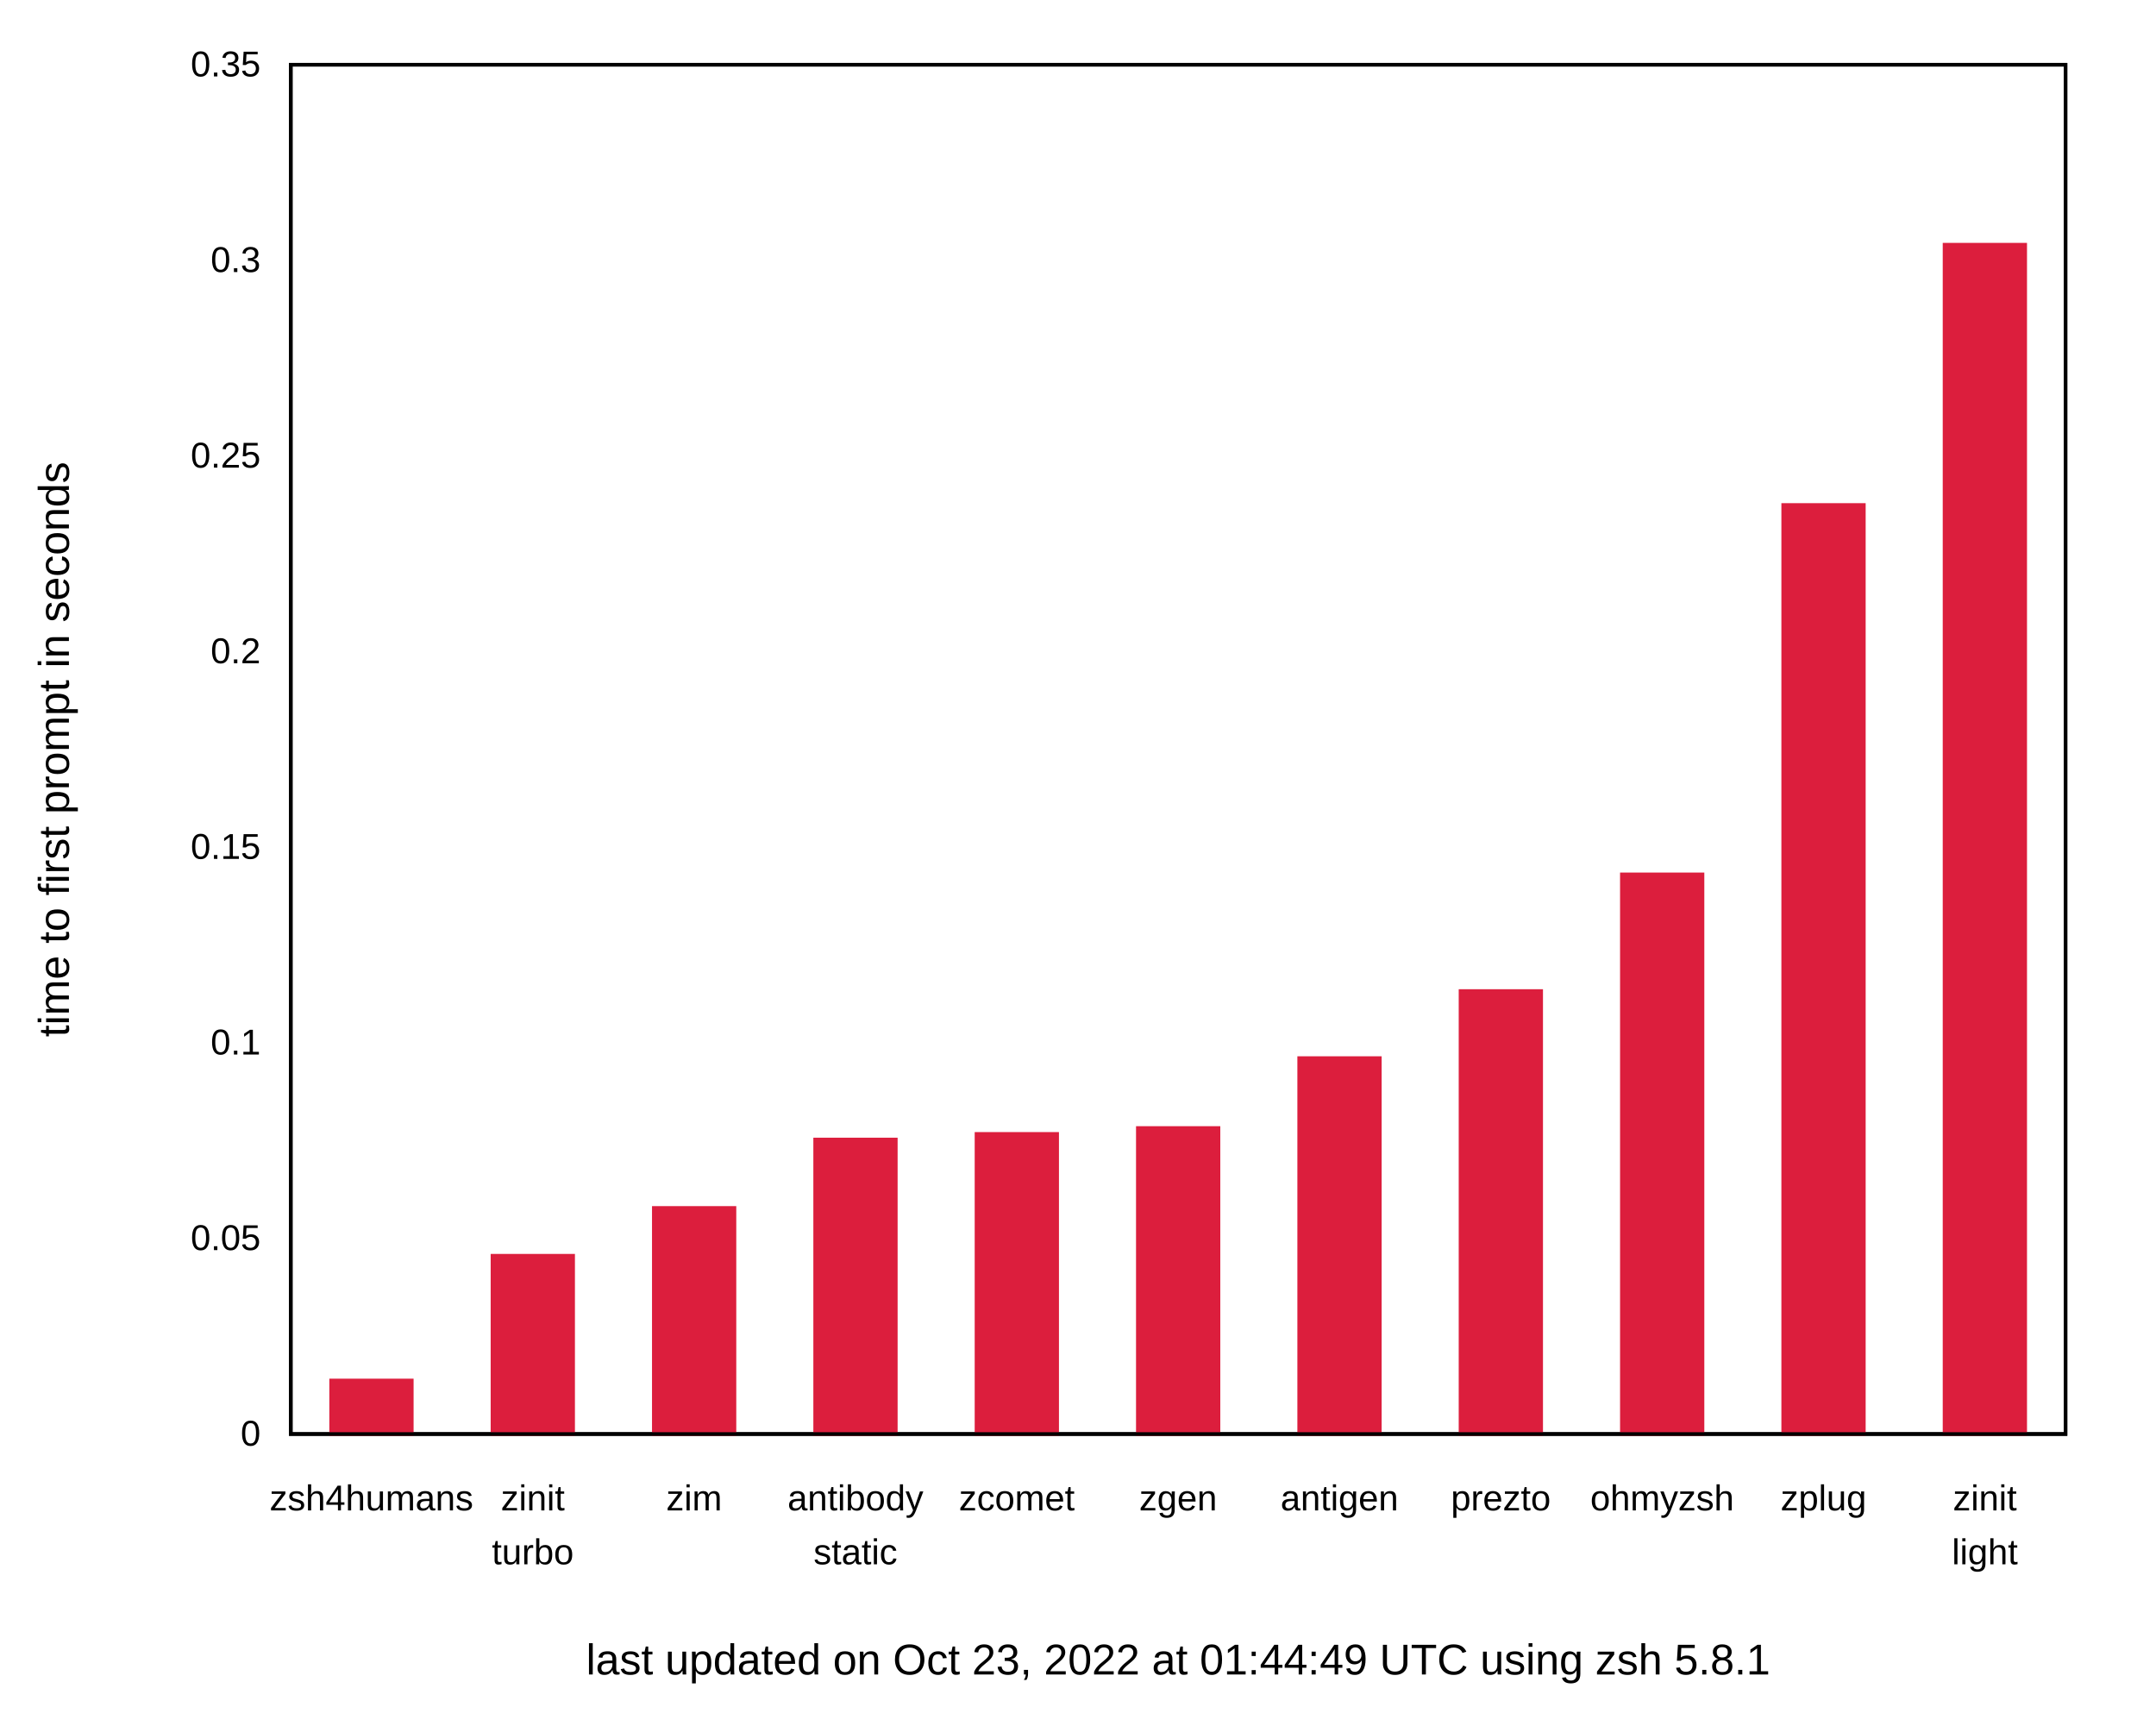
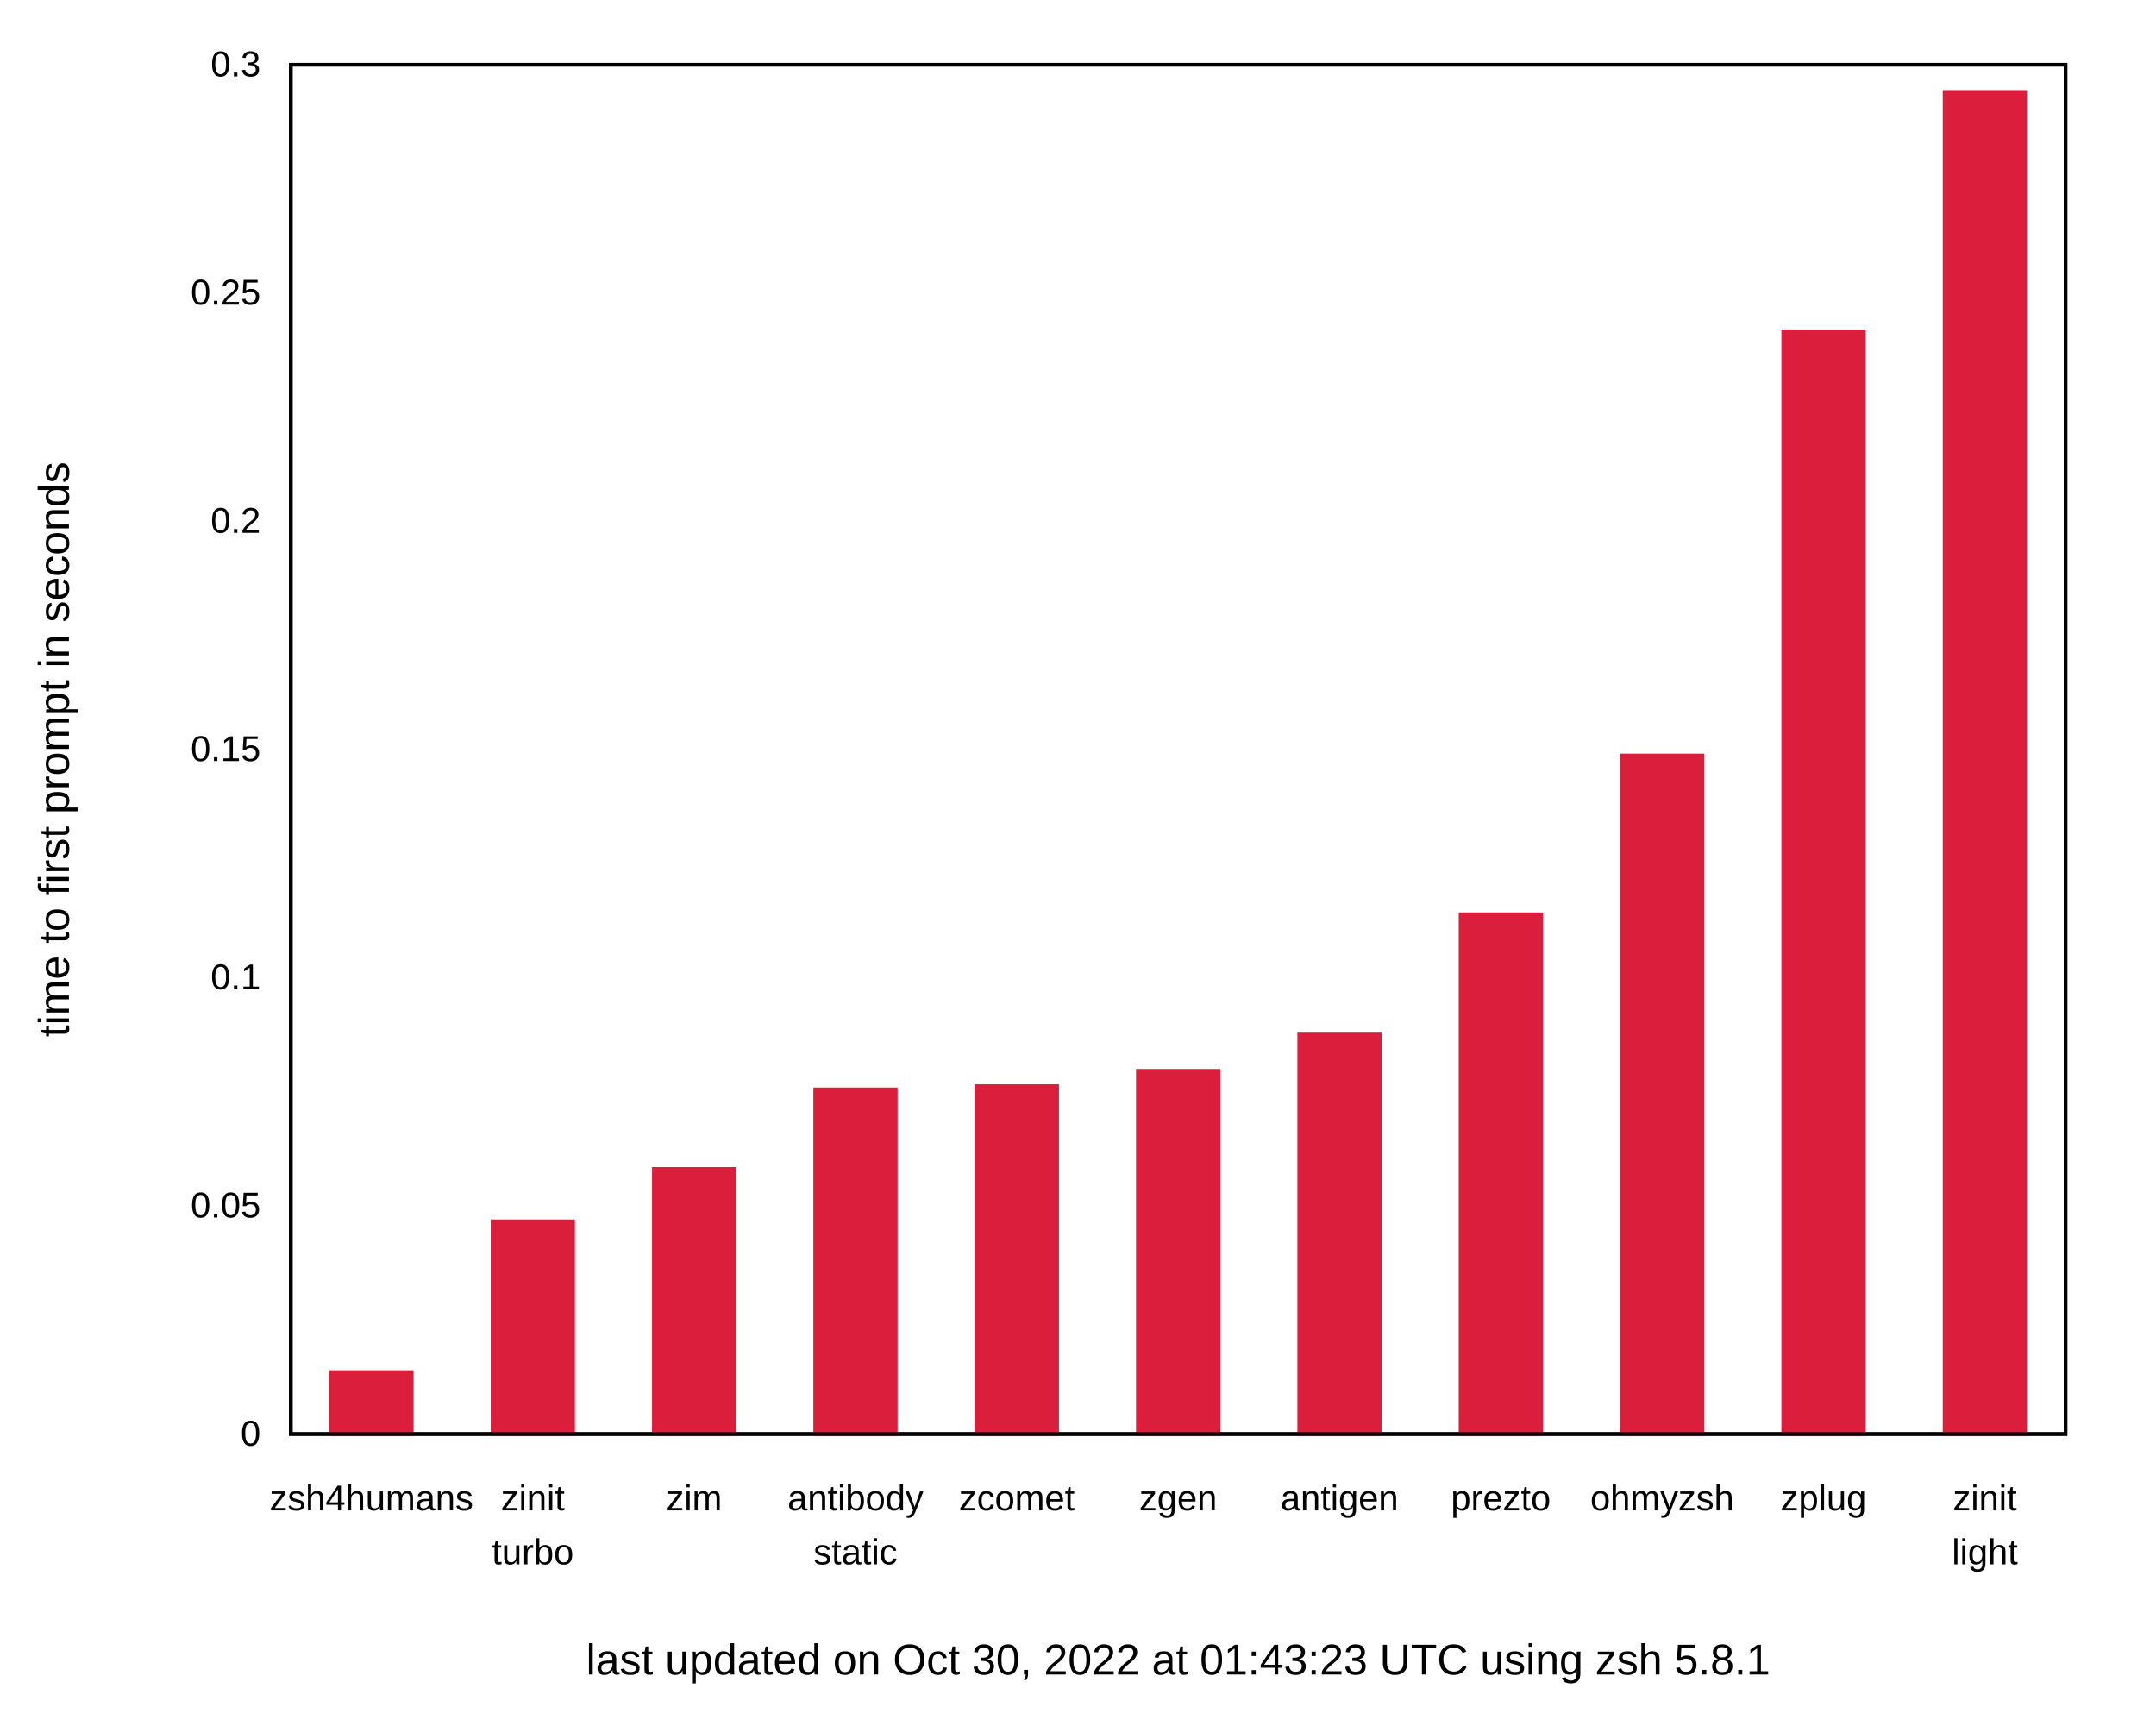
<svg xmlns="http://www.w3.org/2000/svg" xmlns:xlink="http://www.w3.org/1999/xlink" width="600" height="480" viewBox="0 0 600 480">
  <g id="gnuplot_canvas">
    <rect x="0" y="0" width="600" height="480" fill="none" />
    <defs>
      <circle id="gpDot" r="0.5" stroke-width="0.5" stroke="currentColor" />
      <path id="gpPt0" stroke-width="0.222" stroke="currentColor" d="M-1,0 h2 M0,-1 v2" />
      <path id="gpPt1" stroke-width="0.222" stroke="currentColor" d="M-1,-1 L1,1 M1,-1 L-1,1" />
      <path id="gpPt2" stroke-width="0.222" stroke="currentColor" d="M-1,0 L1,0 M0,-1 L0,1 M-1,-1 L1,1 M-1,1 L1,-1" />
      <rect id="gpPt3" stroke-width="0.222" stroke="currentColor" x="-1" y="-1" width="2" height="2" />
      <rect id="gpPt4" stroke-width="0.222" stroke="currentColor" fill="currentColor" x="-1" y="-1" width="2" height="2" />
      <circle id="gpPt5" stroke-width="0.222" stroke="currentColor" cx="0" cy="0" r="1" />
      <use xlink:href="#gpPt5" id="gpPt6" fill="currentColor" stroke="none" />
      <path id="gpPt7" stroke-width="0.222" stroke="currentColor" d="M0,-1.33 L-1.33,0.67 L1.33,0.67 z" />
      <use xlink:href="#gpPt7" id="gpPt8" fill="currentColor" stroke="none" />
      <use xlink:href="#gpPt7" id="gpPt9" stroke="currentColor" transform="rotate(180)" />
      <use xlink:href="#gpPt9" id="gpPt10" fill="currentColor" stroke="none" />
      <use xlink:href="#gpPt3" id="gpPt11" stroke="currentColor" transform="rotate(45)" />
      <use xlink:href="#gpPt11" id="gpPt12" fill="currentColor" stroke="none" />
      <path id="gpPt13" stroke-width="0.222" stroke="currentColor" d="M0,1.330 L1.265,0.411 L0.782,-1.067 L-0.782,-1.076 L-1.265,0.411 z" />
      <use xlink:href="#gpPt13" id="gpPt14" fill="currentColor" stroke="none" />
      <filter id="textbox" filterUnits="objectBoundingBox" x="0" y="0" height="1" width="1">
        <feFlood flood-color="white" flood-opacity="1" result="bgnd" />
        <feComposite in="SourceGraphic" in2="bgnd" operator="atop" />
      </filter>
      <filter id="greybox" filterUnits="objectBoundingBox" x="0" y="0" height="1" width="1">
        <feFlood flood-color="lightgrey" flood-opacity="1" result="grey" />
        <feComposite in="SourceGraphic" in2="grey" operator="atop" />
      </filter>
    </defs>
    <g fill="none" color="white" stroke="currentColor" stroke-width="1.00" stroke-linecap="butt" stroke-linejoin="miter">
</g>
    <g fill="none" color="black" stroke="currentColor" stroke-width="1.00" stroke-linecap="butt" stroke-linejoin="miter">
      <g stroke="none" shape-rendering="crispEdges">
        <polygon fill="rgb(255, 255, 255)" points="0.00,480.00 599.99,480.00 599.99,0.01 0.00,0.01 " />
      </g>
    </g>
    <g fill="none" color="black" stroke="currentColor" stroke-width="1.00" stroke-linecap="butt" stroke-linejoin="miter">
      <path stroke="black" d="M80.92,399.00 M574.82,399.00  " />
      <g transform="translate(72.53,402.25)" stroke="none" fill="black" font-family="Arial" font-size="10.00" text-anchor="end">
        <text>
          <tspan font-family="Arial"> 0</tspan>
        </text>
      </g>
    </g>
    <g fill="none" color="black" stroke="currentColor" stroke-width="1.00" stroke-linecap="butt" stroke-linejoin="miter">
-       <path stroke="black" d="M80.92,344.57 M574.82,344.57  " />
-       <g transform="translate(72.53,347.82)" stroke="none" fill="black" font-family="Arial" font-size="10.00" text-anchor="end">
+       <path stroke="black" d="M80.92,335.50 M574.82,335.50  " />
+       <g transform="translate(72.53,338.75)" stroke="none" fill="black" font-family="Arial" font-size="10.00" text-anchor="end">
        <text>
          <tspan font-family="Arial"> 0.05</tspan>
        </text>
      </g>
    </g>
    <g fill="none" color="black" stroke="currentColor" stroke-width="1.00" stroke-linecap="butt" stroke-linejoin="miter">
-       <path stroke="black" d="M80.92,290.15 M574.82,290.15  " />
-       <g transform="translate(72.53,293.40)" stroke="none" fill="black" font-family="Arial" font-size="10.00" text-anchor="end">
+       <path stroke="black" d="M80.92,272.00 M574.82,272.00  " />
+       <g transform="translate(72.53,275.25)" stroke="none" fill="black" font-family="Arial" font-size="10.00" text-anchor="end">
        <text>
          <tspan font-family="Arial"> 0.1</tspan>
        </text>
      </g>
    </g>
    <g fill="none" color="black" stroke="currentColor" stroke-width="1.00" stroke-linecap="butt" stroke-linejoin="miter">
-       <path stroke="black" d="M80.92,235.72 M574.82,235.72  " />
-       <g transform="translate(72.53,238.97)" stroke="none" fill="black" font-family="Arial" font-size="10.00" text-anchor="end">
+       <path stroke="black" d="M80.92,208.50 M574.82,208.50  " />
+       <g transform="translate(72.53,211.75)" stroke="none" fill="black" font-family="Arial" font-size="10.00" text-anchor="end">
        <text>
          <tspan font-family="Arial"> 0.15</tspan>
        </text>
      </g>
    </g>
    <g fill="none" color="black" stroke="currentColor" stroke-width="1.00" stroke-linecap="butt" stroke-linejoin="miter">
-       <path stroke="black" d="M80.92,181.29 M574.82,181.29  " />
-       <g transform="translate(72.53,184.54)" stroke="none" fill="black" font-family="Arial" font-size="10.00" text-anchor="end">
+       <path stroke="black" d="M80.92,145.01 M574.82,145.01  " />
+       <g transform="translate(72.53,148.26)" stroke="none" fill="black" font-family="Arial" font-size="10.00" text-anchor="end">
        <text>
          <tspan font-family="Arial"> 0.2</tspan>
        </text>
      </g>
    </g>
    <g fill="none" color="black" stroke="currentColor" stroke-width="1.00" stroke-linecap="butt" stroke-linejoin="miter">
-       <path stroke="black" d="M80.92,126.86 M574.82,126.86  " />
-       <g transform="translate(72.53,130.11)" stroke="none" fill="black" font-family="Arial" font-size="10.00" text-anchor="end">
+       <path stroke="black" d="M80.92,81.51 M574.82,81.51  " />
+       <g transform="translate(72.53,84.76)" stroke="none" fill="black" font-family="Arial" font-size="10.00" text-anchor="end">
        <text>
          <tspan font-family="Arial"> 0.25</tspan>
-         </text>
-       </g>
-     </g>
-     <g fill="none" color="black" stroke="currentColor" stroke-width="1.00" stroke-linecap="butt" stroke-linejoin="miter">
-       <path stroke="black" d="M80.92,72.44 M574.82,72.44  " />
-       <g transform="translate(72.53,75.69)" stroke="none" fill="black" font-family="Arial" font-size="10.00" text-anchor="end">
-         <text>
-           <tspan font-family="Arial"> 0.3</tspan>
        </text>
      </g>
    </g>
    <g fill="none" color="black" stroke="currentColor" stroke-width="1.00" stroke-linecap="butt" stroke-linejoin="miter">
      <path stroke="black" d="M80.92,18.01 M574.82,18.01  " />
      <g transform="translate(72.53,21.26)" stroke="none" fill="black" font-family="Arial" font-size="10.00" text-anchor="end">
        <text>
-           <tspan font-family="Arial"> 0.35</tspan>
+           <tspan font-family="Arial"> 0.3</tspan>
        </text>
      </g>
    </g>
    <g fill="none" color="black" stroke="currentColor" stroke-width="1.00" stroke-linecap="butt" stroke-linejoin="miter">
      <path stroke="black" d="M103.37,399.00 M103.37,18.01  " />
      <g transform="translate(103.37,420.25)" stroke="none" fill="black" font-family="Arial" font-size="10.00" text-anchor="middle">
        <text>
          <tspan font-family="Arial">zsh4humans</tspan>
        </text>
      </g>
    </g>
    <g fill="none" color="black" stroke="currentColor" stroke-width="1.00" stroke-linecap="butt" stroke-linejoin="miter">
      <path stroke="black" d="M148.27,399.00 M148.27,18.01  " />
      <g transform="translate(148.27,420.25)" stroke="none" fill="black" font-family="Arial" font-size="10.00" text-anchor="middle">
        <text>
          <tspan font-family="Arial">zinit</tspan>
        </text>
      </g>
      <g transform="translate(148.27,435.25)" stroke="none" fill="black" font-family="Arial" font-size="10.00" text-anchor="middle">
        <text>
          <tspan font-family="Arial">turbo</tspan>
        </text>
      </g>
    </g>
    <g fill="none" color="black" stroke="currentColor" stroke-width="1.00" stroke-linecap="butt" stroke-linejoin="miter">
      <path stroke="black" d="M193.17,399.00 M193.17,18.01  " />
      <g transform="translate(193.17,420.25)" stroke="none" fill="black" font-family="Arial" font-size="10.00" text-anchor="middle">
        <text>
          <tspan font-family="Arial">zim</tspan>
        </text>
      </g>
    </g>
    <g fill="none" color="black" stroke="currentColor" stroke-width="1.00" stroke-linecap="butt" stroke-linejoin="miter">
      <path stroke="black" d="M238.07,399.00 M238.07,18.01  " />
      <g transform="translate(238.07,420.25)" stroke="none" fill="black" font-family="Arial" font-size="10.00" text-anchor="middle">
        <text>
          <tspan font-family="Arial">antibody</tspan>
        </text>
      </g>
      <g transform="translate(238.07,435.25)" stroke="none" fill="black" font-family="Arial" font-size="10.00" text-anchor="middle">
        <text>
          <tspan font-family="Arial">static</tspan>
        </text>
      </g>
    </g>
    <g fill="none" color="black" stroke="currentColor" stroke-width="1.00" stroke-linecap="butt" stroke-linejoin="miter">
      <path stroke="black" d="M282.97,399.00 M282.97,18.01  " />
      <g transform="translate(282.97,420.25)" stroke="none" fill="black" font-family="Arial" font-size="10.00" text-anchor="middle">
        <text>
          <tspan font-family="Arial">zcomet</tspan>
        </text>
      </g>
    </g>
    <g fill="none" color="black" stroke="currentColor" stroke-width="1.00" stroke-linecap="butt" stroke-linejoin="miter">
      <path stroke="black" d="M327.87,399.00 M327.87,18.01  " />
      <g transform="translate(327.87,420.25)" stroke="none" fill="black" font-family="Arial" font-size="10.00" text-anchor="middle">
        <text>
          <tspan font-family="Arial">zgen</tspan>
        </text>
      </g>
    </g>
    <g fill="none" color="black" stroke="currentColor" stroke-width="1.00" stroke-linecap="butt" stroke-linejoin="miter">
      <path stroke="black" d="M372.77,399.00 M372.77,18.01  " />
      <g transform="translate(372.77,420.25)" stroke="none" fill="black" font-family="Arial" font-size="10.00" text-anchor="middle">
        <text>
          <tspan font-family="Arial">antigen</tspan>
        </text>
      </g>
    </g>
    <g fill="none" color="black" stroke="currentColor" stroke-width="1.00" stroke-linecap="butt" stroke-linejoin="miter">
      <path stroke="black" d="M417.67,399.00 M417.67,18.01  " />
      <g transform="translate(417.67,420.25)" stroke="none" fill="black" font-family="Arial" font-size="10.00" text-anchor="middle">
        <text>
          <tspan font-family="Arial">prezto</tspan>
        </text>
      </g>
    </g>
    <g fill="none" color="black" stroke="currentColor" stroke-width="1.00" stroke-linecap="butt" stroke-linejoin="miter">
      <path stroke="black" d="M462.57,399.00 M462.57,18.01  " />
      <g transform="translate(462.57,420.25)" stroke="none" fill="black" font-family="Arial" font-size="10.00" text-anchor="middle">
        <text>
          <tspan font-family="Arial">ohmyzsh</tspan>
        </text>
      </g>
    </g>
    <g fill="none" color="black" stroke="currentColor" stroke-width="1.00" stroke-linecap="butt" stroke-linejoin="miter">
      <path stroke="black" d="M507.47,399.00 M507.47,18.01  " />
      <g transform="translate(507.47,420.25)" stroke="none" fill="black" font-family="Arial" font-size="10.00" text-anchor="middle">
        <text>
          <tspan font-family="Arial">zplug</tspan>
        </text>
      </g>
    </g>
    <g fill="none" color="black" stroke="currentColor" stroke-width="1.00" stroke-linecap="butt" stroke-linejoin="miter">
      <path stroke="black" d="M552.37,399.00 M552.37,18.01  " />
      <g transform="translate(552.37,420.25)" stroke="none" fill="black" font-family="Arial" font-size="10.00" text-anchor="middle">
        <text>
          <tspan font-family="Arial">zinit</tspan>
        </text>
      </g>
      <g transform="translate(552.37,435.25)" stroke="none" fill="black" font-family="Arial" font-size="10.00" text-anchor="middle">
        <text>
          <tspan font-family="Arial">light</tspan>
        </text>
      </g>
    </g>
    <g fill="none" color="black" stroke="currentColor" stroke-width="1.00" stroke-linecap="butt" stroke-linejoin="miter">
</g>
    <g fill="none" color="black" stroke="currentColor" stroke-width="1.00" stroke-linecap="butt" stroke-linejoin="miter">
      <path stroke="black" d="M80.92,18.01 L80.92,399.00 L574.82,399.00 L574.82,18.01 L80.92,18.01 Z  " />
      <g transform="translate(327.87,465.90)" stroke="none" fill="black" font-family="Arial" font-size="12.00" text-anchor="middle">
        <text>
-           <tspan font-family="Arial">last updated on Oct 23, 2022 at 01:44:49 UTC using zsh 5.8.1</tspan>
+           <tspan font-family="Arial">last updated on Oct 30, 2022 at 01:43:23 UTC using zsh 5.8.1</tspan>
        </text>
      </g>
    </g>
    <g fill="none" color="black" stroke="currentColor" stroke-width="1.00" stroke-linecap="butt" stroke-linejoin="miter">
      <g transform="translate(19.18,208.51) rotate(270)" stroke="none" fill="black" font-family="Arial" font-size="12.00" text-anchor="middle">
        <text>
          <tspan font-family="Arial">time to first prompt in seconds</tspan>
        </text>
      </g>
    </g>
    <g fill="none" color="black" stroke="currentColor" stroke-width="1.00" stroke-linecap="butt" stroke-linejoin="miter">
</g>
    <g id="gnuplot_plot_1">
      <g fill="none" color="black" stroke="currentColor" stroke-width="1.00" stroke-linecap="butt" stroke-linejoin="miter">
        <g stroke="none" shape-rendering="crispEdges">
-           <polygon fill="rgb(220,  30,  61)" points="92.15,399.00 114.61,399.00 114.61,384.09 92.15,384.09 " />
-         </g>
-         <path stroke="rgb(220,  30,  61)" d="M92.15,399.00 L92.15,384.10 L114.60,384.10 L114.60,399.00 L92.15,399.00 Z  " />
-         <g stroke="none" shape-rendering="crispEdges">
-           <polygon fill="rgb(220,  30,  61)" points="137.05,399.00 159.51,399.00 159.51,349.38 137.05,349.38 " />
-         </g>
-         <path stroke="rgb(220,  30,  61)" d="M137.05,399.00 L137.05,349.39 L159.50,349.39 L159.50,399.00 L137.05,399.00 Z  " />
-         <g stroke="none" shape-rendering="crispEdges">
-           <polygon fill="rgb(220,  30,  61)" points="181.95,399.00 204.41,399.00 204.41,336.08 181.95,336.08 " />
-         </g>
-         <path stroke="rgb(220,  30,  61)" d="M181.95,399.00 L181.95,336.09 L204.40,336.09 L204.40,399.00 L181.95,399.00 Z  " />
-         <g stroke="none" shape-rendering="crispEdges">
-           <polygon fill="rgb(220,  30,  61)" points="226.85,399.00 249.31,399.00 249.31,317.04 226.85,317.04 " />
-         </g>
-         <path stroke="rgb(220,  30,  61)" d="M226.85,399.00 L226.85,317.05 L249.30,317.05 L249.30,399.00 L226.85,399.00 Z  " />
-         <g stroke="none" shape-rendering="crispEdges">
-           <polygon fill="rgb(220,  30,  61)" points="271.75,399.00 294.21,399.00 294.21,315.48 271.75,315.48 " />
-         </g>
-         <path stroke="rgb(220,  30,  61)" d="M271.75,399.00 L271.75,315.49 L294.20,315.49 L294.20,399.00 L271.75,399.00 Z  " />
-         <g stroke="none" shape-rendering="crispEdges">
-           <polygon fill="rgb(220,  30,  61)" points="316.65,399.00 339.11,399.00 339.11,313.84 316.65,313.84 " />
-         </g>
-         <path stroke="rgb(220,  30,  61)" d="M316.65,399.00 L316.65,313.85 L339.10,313.85 L339.10,399.00 L316.65,399.00 Z  " />
-         <g stroke="none" shape-rendering="crispEdges">
-           <polygon fill="rgb(220,  30,  61)" points="361.55,399.00 384.01,399.00 384.01,294.39 361.55,294.39 " />
-         </g>
-         <path stroke="rgb(220,  30,  61)" d="M361.55,399.00 L361.55,294.40 L384.00,294.40 L384.00,399.00 L361.55,399.00 Z  " />
-         <g stroke="none" shape-rendering="crispEdges">
-           <polygon fill="rgb(220,  30,  61)" points="406.45,399.00 428.91,399.00 428.91,275.73 406.45,275.73 " />
-         </g>
-         <path stroke="rgb(220,  30,  61)" d="M406.45,399.00 L406.45,275.74 L428.90,275.74 L428.90,399.00 L406.45,399.00 Z  " />
-         <g stroke="none" shape-rendering="crispEdges">
-           <polygon fill="rgb(220,  30,  61)" points="451.35,399.00 473.81,399.00 473.81,243.27 451.35,243.27 " />
-         </g>
-         <path stroke="rgb(220,  30,  61)" d="M451.35,399.00 L451.35,243.28 L473.80,243.28 L473.80,399.00 L451.35,399.00 Z  " />
-         <g stroke="none" shape-rendering="crispEdges">
-           <polygon fill="rgb(220,  30,  61)" points="496.25,399.00 518.71,399.00 518.71,140.49 496.25,140.49 " />
-         </g>
-         <path stroke="rgb(220,  30,  61)" d="M496.25,399.00 L496.25,140.50 L518.70,140.50 L518.70,399.00 L496.25,399.00 Z  " />
-         <g stroke="none" shape-rendering="crispEdges">
-           <polygon fill="rgb(220,  30,  61)" points="541.15,399.00 563.61,399.00 563.61,68.07 541.15,68.07 " />
-         </g>
-         <path stroke="rgb(220,  30,  61)" d="M541.15,399.00 L541.15,68.08 L563.60,68.08 L563.60,399.00 L541.15,399.00 Z  " />
+           <polygon fill="rgb(220,  30,  61)" points="92.15,399.00 114.61,399.00 114.61,381.76 92.15,381.76 " />
+         </g>
+         <path stroke="rgb(220,  30,  61)" d="M92.15,399.00 L92.15,381.77 L114.60,381.77 L114.60,399.00 L92.15,399.00 Z  " />
+         <g stroke="none" shape-rendering="crispEdges">
+           <polygon fill="rgb(220,  30,  61)" points="137.05,399.00 159.51,399.00 159.51,339.79 137.05,339.79 " />
+         </g>
+         <path stroke="rgb(220,  30,  61)" d="M137.05,399.00 L137.05,339.80 L159.50,339.80 L159.50,399.00 L137.05,399.00 Z  " />
+         <g stroke="none" shape-rendering="crispEdges">
+           <polygon fill="rgb(220,  30,  61)" points="181.95,399.00 204.41,399.00 204.41,325.21 181.95,325.21 " />
+         </g>
+         <path stroke="rgb(220,  30,  61)" d="M181.95,399.00 L181.95,325.22 L204.40,325.22 L204.40,399.00 L181.95,399.00 Z  " />
+         <g stroke="none" shape-rendering="crispEdges">
+           <polygon fill="rgb(220,  30,  61)" points="226.85,399.00 249.31,399.00 249.31,303.08 226.85,303.08 " />
+         </g>
+         <path stroke="rgb(220,  30,  61)" d="M226.85,399.00 L226.85,303.09 L249.30,303.09 L249.30,399.00 L226.85,399.00 Z  " />
+         <g stroke="none" shape-rendering="crispEdges">
+           <polygon fill="rgb(220,  30,  61)" points="271.75,399.00 294.21,399.00 294.21,302.18 271.75,302.18 " />
+         </g>
+         <path stroke="rgb(220,  30,  61)" d="M271.75,399.00 L271.75,302.19 L294.20,302.19 L294.20,399.00 L271.75,399.00 Z  " />
+         <g stroke="none" shape-rendering="crispEdges">
+           <polygon fill="rgb(220,  30,  61)" points="316.65,399.00 339.11,399.00 339.11,297.91 316.65,297.91 " />
+         </g>
+         <path stroke="rgb(220,  30,  61)" d="M316.65,399.00 L316.65,297.92 L339.10,297.92 L339.10,399.00 L316.65,399.00 Z  " />
+         <g stroke="none" shape-rendering="crispEdges">
+           <polygon fill="rgb(220,  30,  61)" points="361.55,399.00 384.01,399.00 384.01,287.81 361.55,287.81 " />
+         </g>
+         <path stroke="rgb(220,  30,  61)" d="M361.55,399.00 L361.55,287.82 L384.00,287.82 L384.00,399.00 L361.55,399.00 Z  " />
+         <g stroke="none" shape-rendering="crispEdges">
+           <polygon fill="rgb(220,  30,  61)" points="406.45,399.00 428.91,399.00 428.91,254.36 406.45,254.36 " />
+         </g>
+         <path stroke="rgb(220,  30,  61)" d="M406.45,399.00 L406.45,254.37 L428.90,254.37 L428.90,399.00 L406.45,399.00 Z  " />
+         <g stroke="none" shape-rendering="crispEdges">
+           <polygon fill="rgb(220,  30,  61)" points="451.35,399.00 473.81,399.00 473.81,210.17 451.35,210.17 " />
+         </g>
+         <path stroke="rgb(220,  30,  61)" d="M451.35,399.00 L451.35,210.18 L473.80,210.18 L473.80,399.00 L451.35,399.00 Z  " />
+         <g stroke="none" shape-rendering="crispEdges">
+           <polygon fill="rgb(220,  30,  61)" points="496.25,399.00 518.71,399.00 518.71,92.18 496.25,92.18 " />
+         </g>
+         <path stroke="rgb(220,  30,  61)" d="M496.25,399.00 L496.25,92.19 L518.70,92.19 L518.70,399.00 L496.25,399.00 Z  " />
+         <g stroke="none" shape-rendering="crispEdges">
+           <polygon fill="rgb(220,  30,  61)" points="541.15,399.00 563.61,399.00 563.61,25.56 541.15,25.56 " />
+         </g>
+         <path stroke="rgb(220,  30,  61)" d="M541.15,399.00 L541.15,25.57 L563.60,25.57 L563.60,399.00 L541.15,399.00 Z  " />
      </g>
    </g>
    <g fill="none" color="white" stroke="rgb(220,  30,  61)" stroke-width="2.00" stroke-linecap="butt" stroke-linejoin="miter">
</g>
    <g fill="none" color="black" stroke="currentColor" stroke-width="2.00" stroke-linecap="butt" stroke-linejoin="miter">
</g>
    <g fill="none" color="black" stroke="black" stroke-width="1.00" stroke-linecap="butt" stroke-linejoin="miter">
</g>
    <g fill="none" color="black" stroke="currentColor" stroke-width="1.00" stroke-linecap="butt" stroke-linejoin="miter">
      <path stroke="black" d="M80.92,18.01 L80.92,399.00 L574.82,399.00 L574.82,18.01 L80.92,18.01 Z  " />
    </g>
    <g fill="none" color="black" stroke="currentColor" stroke-width="1.00" stroke-linecap="butt" stroke-linejoin="miter">
</g>
  </g>
</svg>
